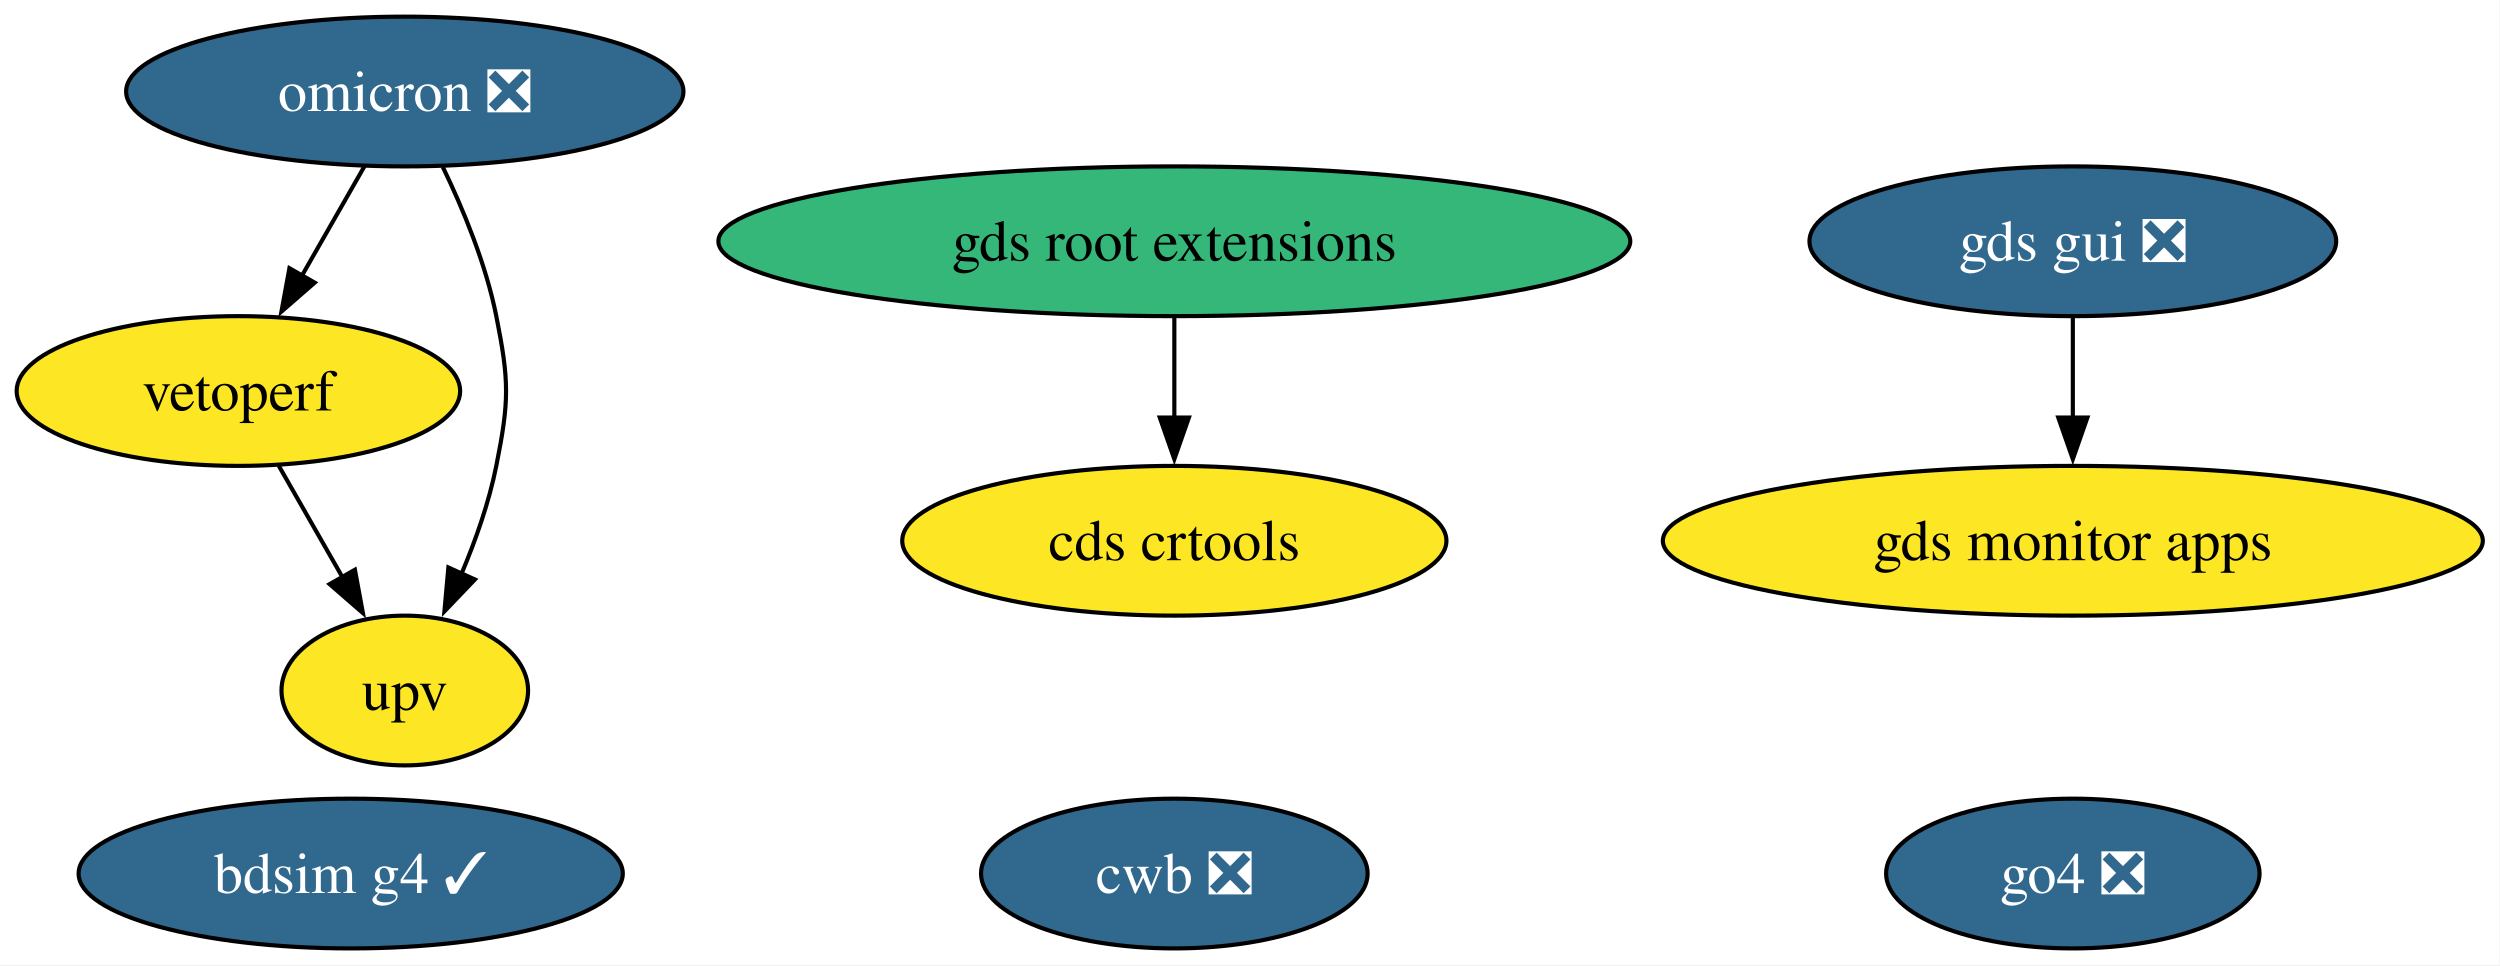
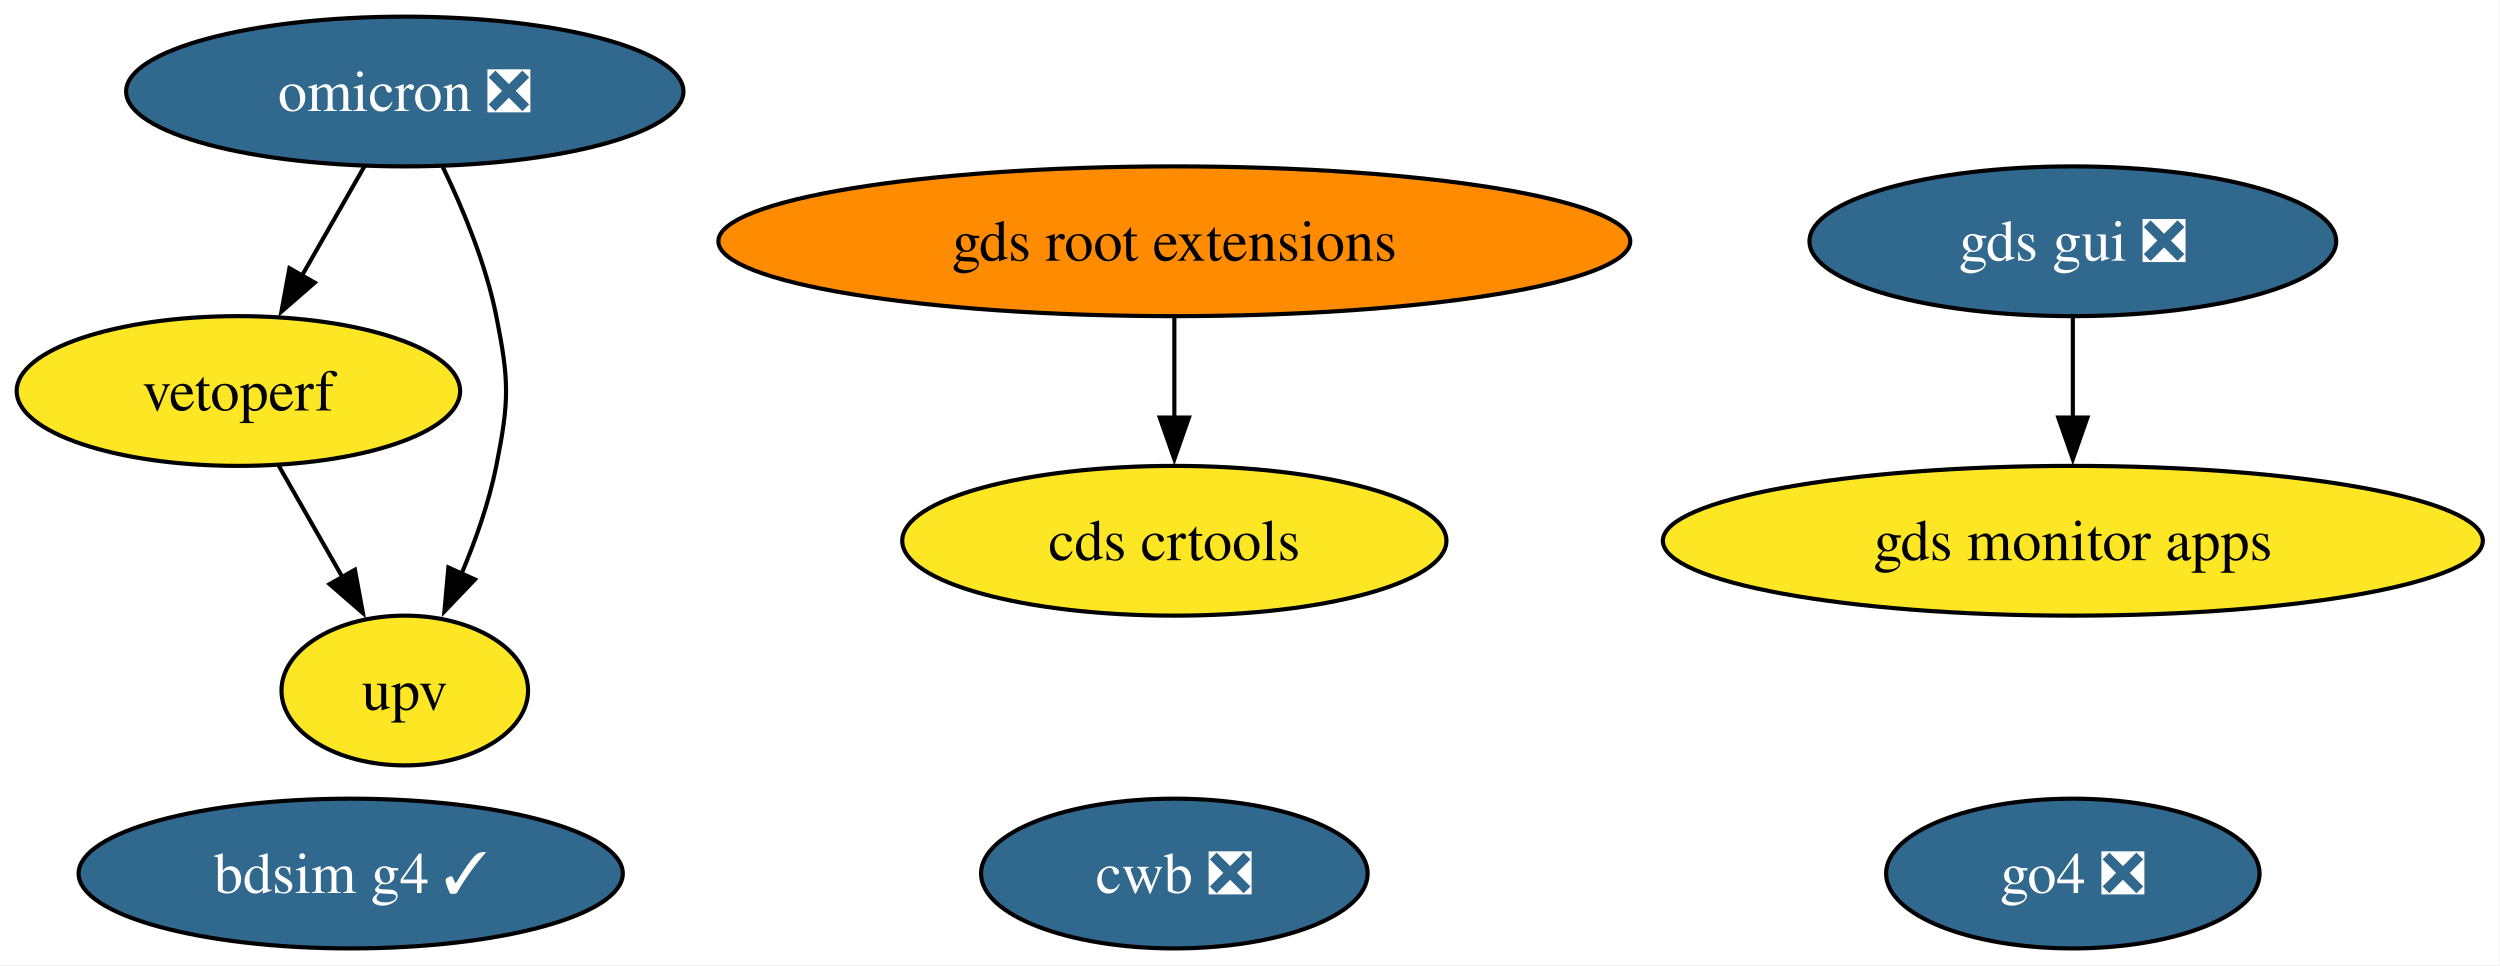
<svg xmlns="http://www.w3.org/2000/svg" xmlns:xlink="http://www.w3.org/1999/xlink" width="601pt" height="232pt" viewBox="0.00 0.00 601.00 232.00">
  <g id="graph0" class="graph" transform="scale(1 1) rotate(0) translate(4 228)">
    <polygon fill="white" stroke="none" points="-4,4 -4,-228 596.87,-228 596.87,4 -4,4" />
    <g id="node1" class="node">
      <g id="a_node1">
        <a xlink:href="https://github.com/conda-forge/omicron-feedstock/pull/52" xlink:title="omicron ❎">
          <ellipse fill="#31688e" stroke="black" cx="93.31" cy="-206" rx="66.99" ry="18" />
          <text xml:space="preserve" text-anchor="middle" x="93.31" y="-201.32" font-family="Times,serif" font-size="14.00" fill="white">omicron ❎</text>
        </a>
      </g>
    </g>
    <g id="node5" class="node">
      <g id="a_node5">
        <a xlink:href="https://github.com/conda-forge/vetoperf-feedstock" xlink:title="vetoperf">
          <ellipse fill="#fde725" stroke="black" cx="53.31" cy="-134" rx="53.31" ry="18" />
          <text xml:space="preserve" text-anchor="middle" x="53.31" y="-129.32" font-family="Times,serif" font-size="14.00">vetoperf</text>
        </a>
      </g>
    </g>
    <g id="edge2" class="edge">
      <path fill="none" stroke="black" d="M83.63,-188.05C79.11,-180.14 73.62,-170.54 68.56,-161.69" />
      <polygon fill="black" stroke="black" points="71.66,-160.05 63.66,-153.1 65.58,-163.52 71.66,-160.05" />
    </g>
    <g id="node6" class="node">
      <g id="a_node6">
        <a xlink:href="https://github.com/conda-forge/upv-feedstock" xlink:title="upv">
          <ellipse fill="#fde725" stroke="black" cx="93.31" cy="-62" rx="29.64" ry="18" />
          <text xml:space="preserve" text-anchor="middle" x="93.31" y="-57.33" font-family="Times,serif" font-size="14.00">upv</text>
        </a>
      </g>
    </g>
    <g id="edge1" class="edge">
      <path fill="none" stroke="black" d="M102.44,-187.88C107.32,-177.76 112.82,-164.51 115.31,-152 118.44,-136.31 118.44,-131.69 115.31,-116 113.57,-107.27 110.37,-98.17 106.93,-90.03" />
      <polygon fill="black" stroke="black" points="110.16,-88.69 102.84,-81.03 103.79,-91.58 110.16,-88.69" />
    </g>
    <g id="node2" class="node">
      <g id="a_node2">
        <a xlink:href="https://github.com/conda-forge/gds-root-extensions-feedstock" xlink:title="gds root extensions">
-           <ellipse fill="#35b779" stroke="black" cx="278.31" cy="-170" rx="109.61" ry="18" />
+           <ellipse fill="#ff8c00" stroke="black" cx="278.31" cy="-170" rx="109.61" ry="18" />
          <text xml:space="preserve" text-anchor="middle" x="278.31" y="-165.33" font-family="Times,serif" font-size="14.00">gds root extensions</text>
        </a>
      </g>
    </g>
    <g id="node4" class="node">
      <g id="a_node4">
        <a xlink:href="https://github.com/conda-forge/cds-crtools-feedstock" xlink:title="cds crtools">
          <ellipse fill="#fde725" stroke="black" cx="278.31" cy="-98" rx="65.41" ry="18" />
          <text xml:space="preserve" text-anchor="middle" x="278.31" y="-93.33" font-family="Times,serif" font-size="14.00">cds crtools</text>
        </a>
      </g>
    </g>
    <g id="edge3" class="edge">
      <path fill="none" stroke="black" d="M278.31,-151.7C278.31,-144.41 278.31,-135.73 278.31,-127.54" />
      <polygon fill="black" stroke="black" points="281.81,-127.62 278.31,-117.62 274.81,-127.62 281.81,-127.62" />
    </g>
    <g id="node3" class="node">
      <g id="a_node3">
        <a xlink:href="https://github.com/conda-forge/gds-gui-feedstock/pull/32" xlink:title="gds gui ❎">
          <ellipse fill="#31688e" stroke="black" cx="494.31" cy="-170" rx="63.31" ry="18" />
          <text xml:space="preserve" text-anchor="middle" x="494.31" y="-165.33" font-family="Times,serif" font-size="14.00" fill="white">gds gui ❎</text>
        </a>
      </g>
    </g>
    <g id="node8" class="node">
      <g id="a_node8">
        <a xlink:href="https://github.com/conda-forge/gds-monitor-apps-feedstock" xlink:title="gds monitor apps">
          <ellipse fill="#fde725" stroke="black" cx="494.31" cy="-98" rx="98.56" ry="18" />
          <text xml:space="preserve" text-anchor="middle" x="494.31" y="-93.33" font-family="Times,serif" font-size="14.00">gds monitor apps</text>
        </a>
      </g>
    </g>
    <g id="edge4" class="edge">
      <path fill="none" stroke="black" d="M494.31,-151.7C494.31,-144.41 494.31,-135.73 494.31,-127.54" />
      <polygon fill="black" stroke="black" points="497.81,-127.62 494.31,-117.62 490.81,-127.62 497.81,-127.62" />
    </g>
    <g id="edge5" class="edge">
      <path fill="none" stroke="black" d="M63,-116.05C67.58,-108.03 73.17,-98.26 78.29,-89.3" />
      <polygon fill="black" stroke="black" points="81.32,-91.04 83.24,-80.62 75.24,-87.57 81.32,-91.04" />
    </g>
    <g id="node7" class="node">
      <g id="a_node7">
        <a xlink:href="https://github.com/conda-forge/cwb-feedstock/pull/38" xlink:title="cwb ❎">
          <ellipse fill="#31688e" stroke="black" cx="278.31" cy="-18" rx="46.47" ry="18" />
          <text xml:space="preserve" text-anchor="middle" x="278.31" y="-13.32" font-family="Times,serif" font-size="14.00" fill="white">cwb ❎</text>
        </a>
      </g>
    </g>
    <g id="node9" class="node">
      <g id="a_node9">
        <a xlink:href="https://github.com/conda-forge/bdsim-g4-feedstock/pull/12" xlink:title="bdsim g4 ✓">
          <ellipse fill="#31688e" stroke="black" cx="80.31" cy="-18" rx="65.41" ry="18" />
          <text xml:space="preserve" text-anchor="middle" x="80.31" y="-13.32" font-family="Times,serif" font-size="14.00" fill="white">bdsim g4 ✓</text>
        </a>
      </g>
    </g>
    <g id="node10" class="node">
      <g id="a_node10">
        <a xlink:href="https://github.com/conda-forge/go4-feedstock/pull/5" xlink:title="go4 ❎">
          <ellipse fill="#31688e" stroke="black" cx="494.31" cy="-18" rx="44.89" ry="18" />
          <text xml:space="preserve" text-anchor="middle" x="494.31" y="-13.32" font-family="Times,serif" font-size="14.00" fill="white">go4 ❎</text>
        </a>
      </g>
    </g>
  </g>
</svg>
